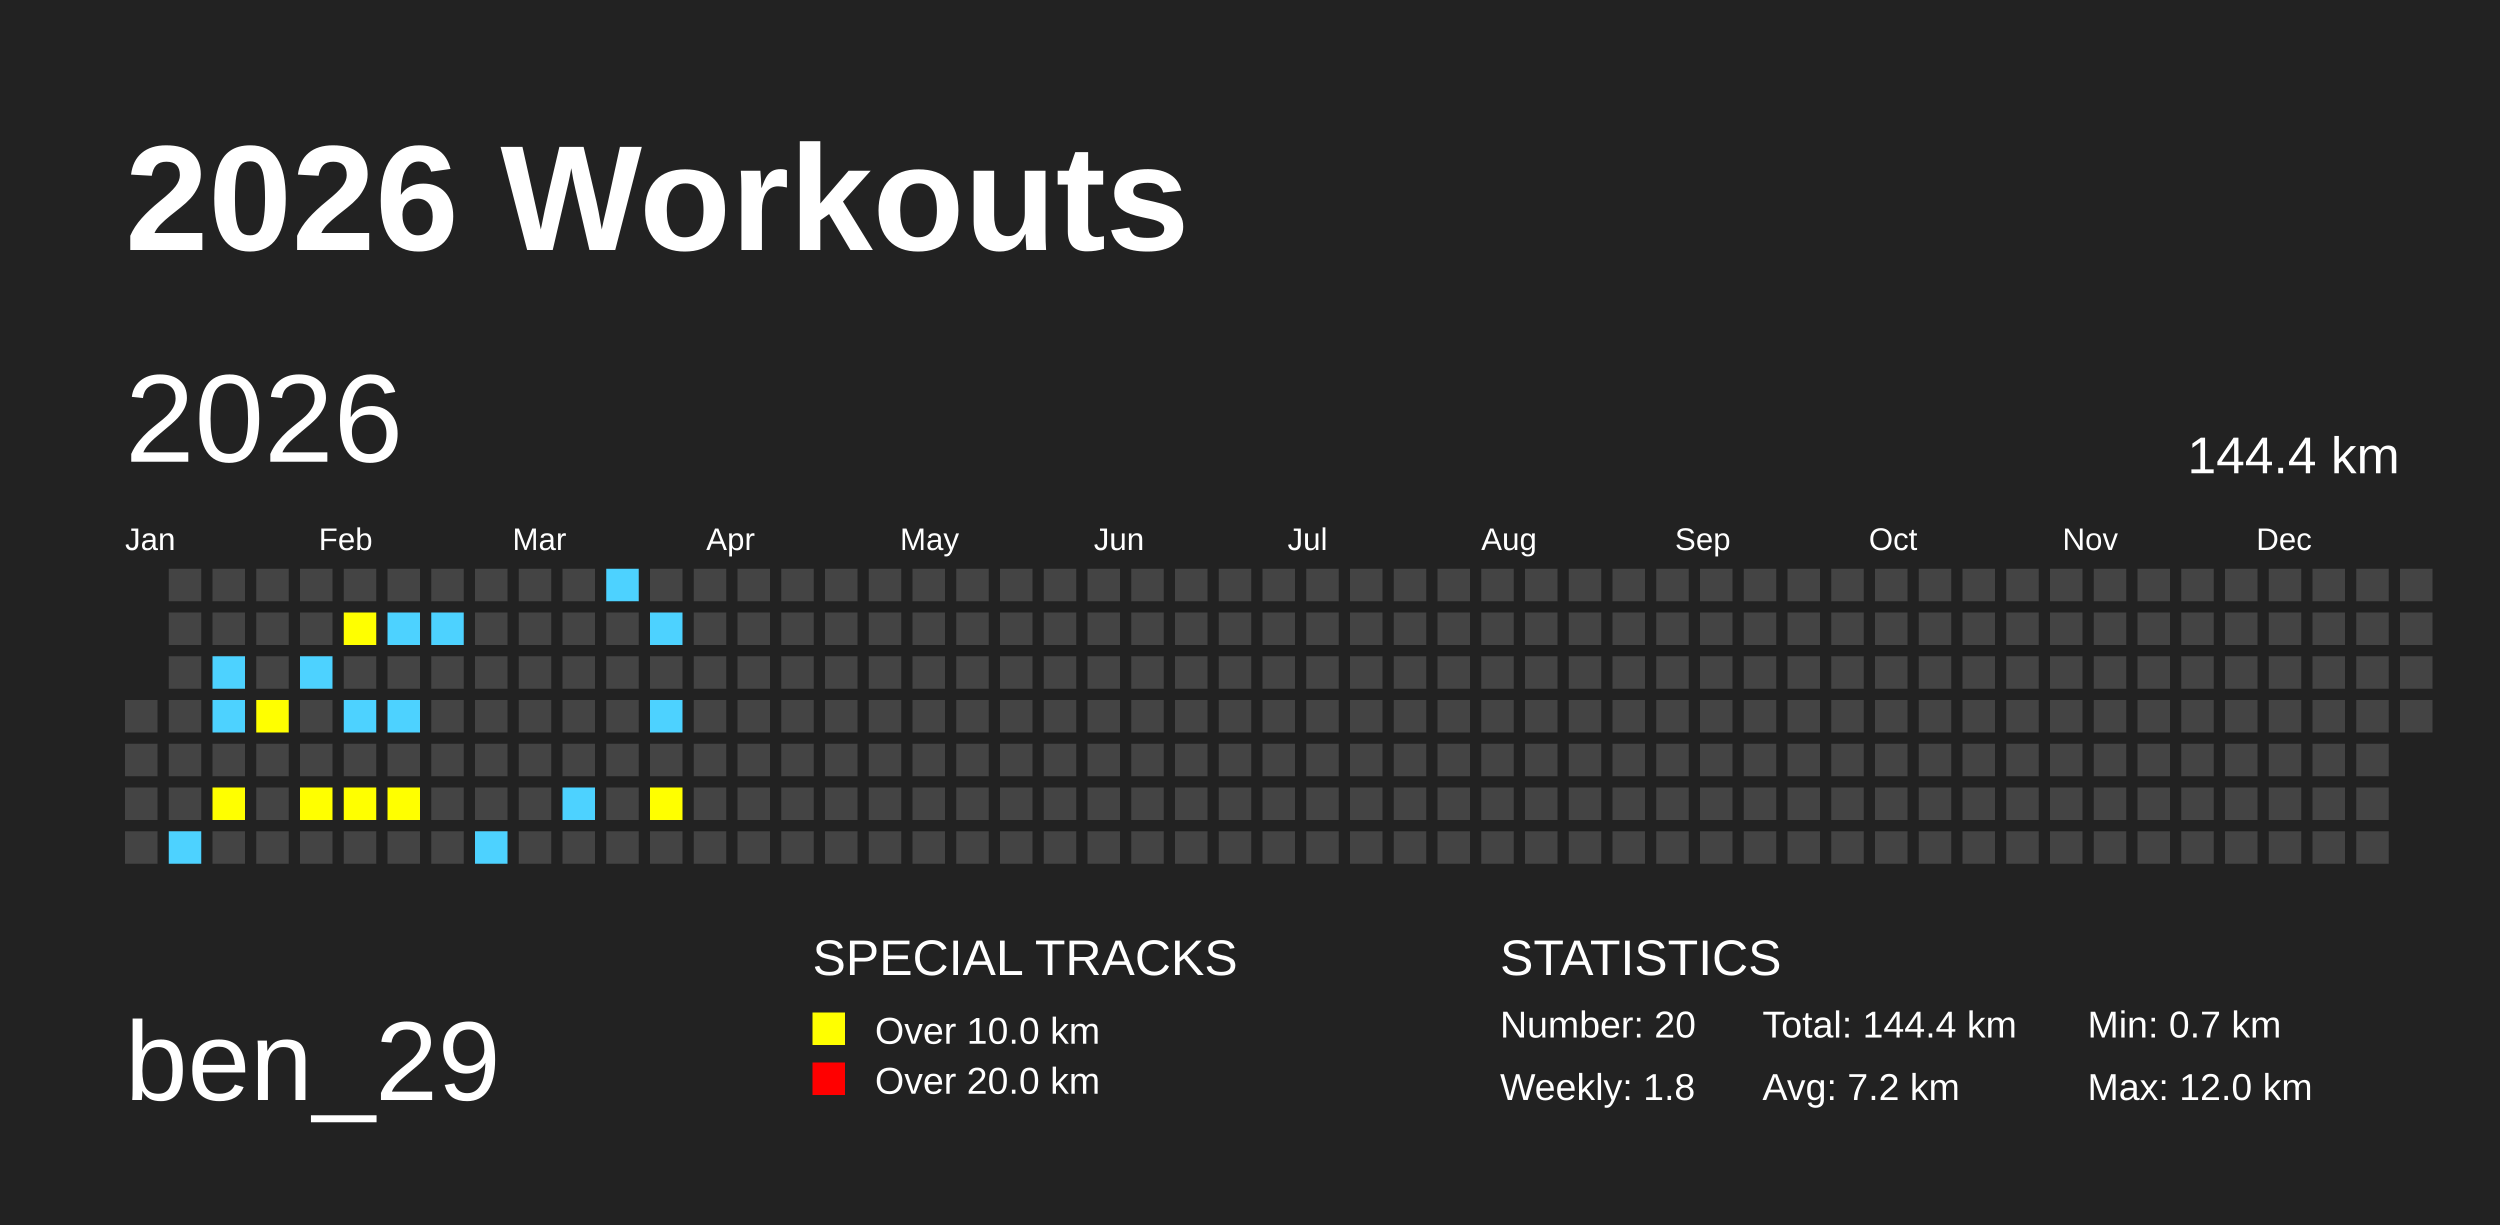
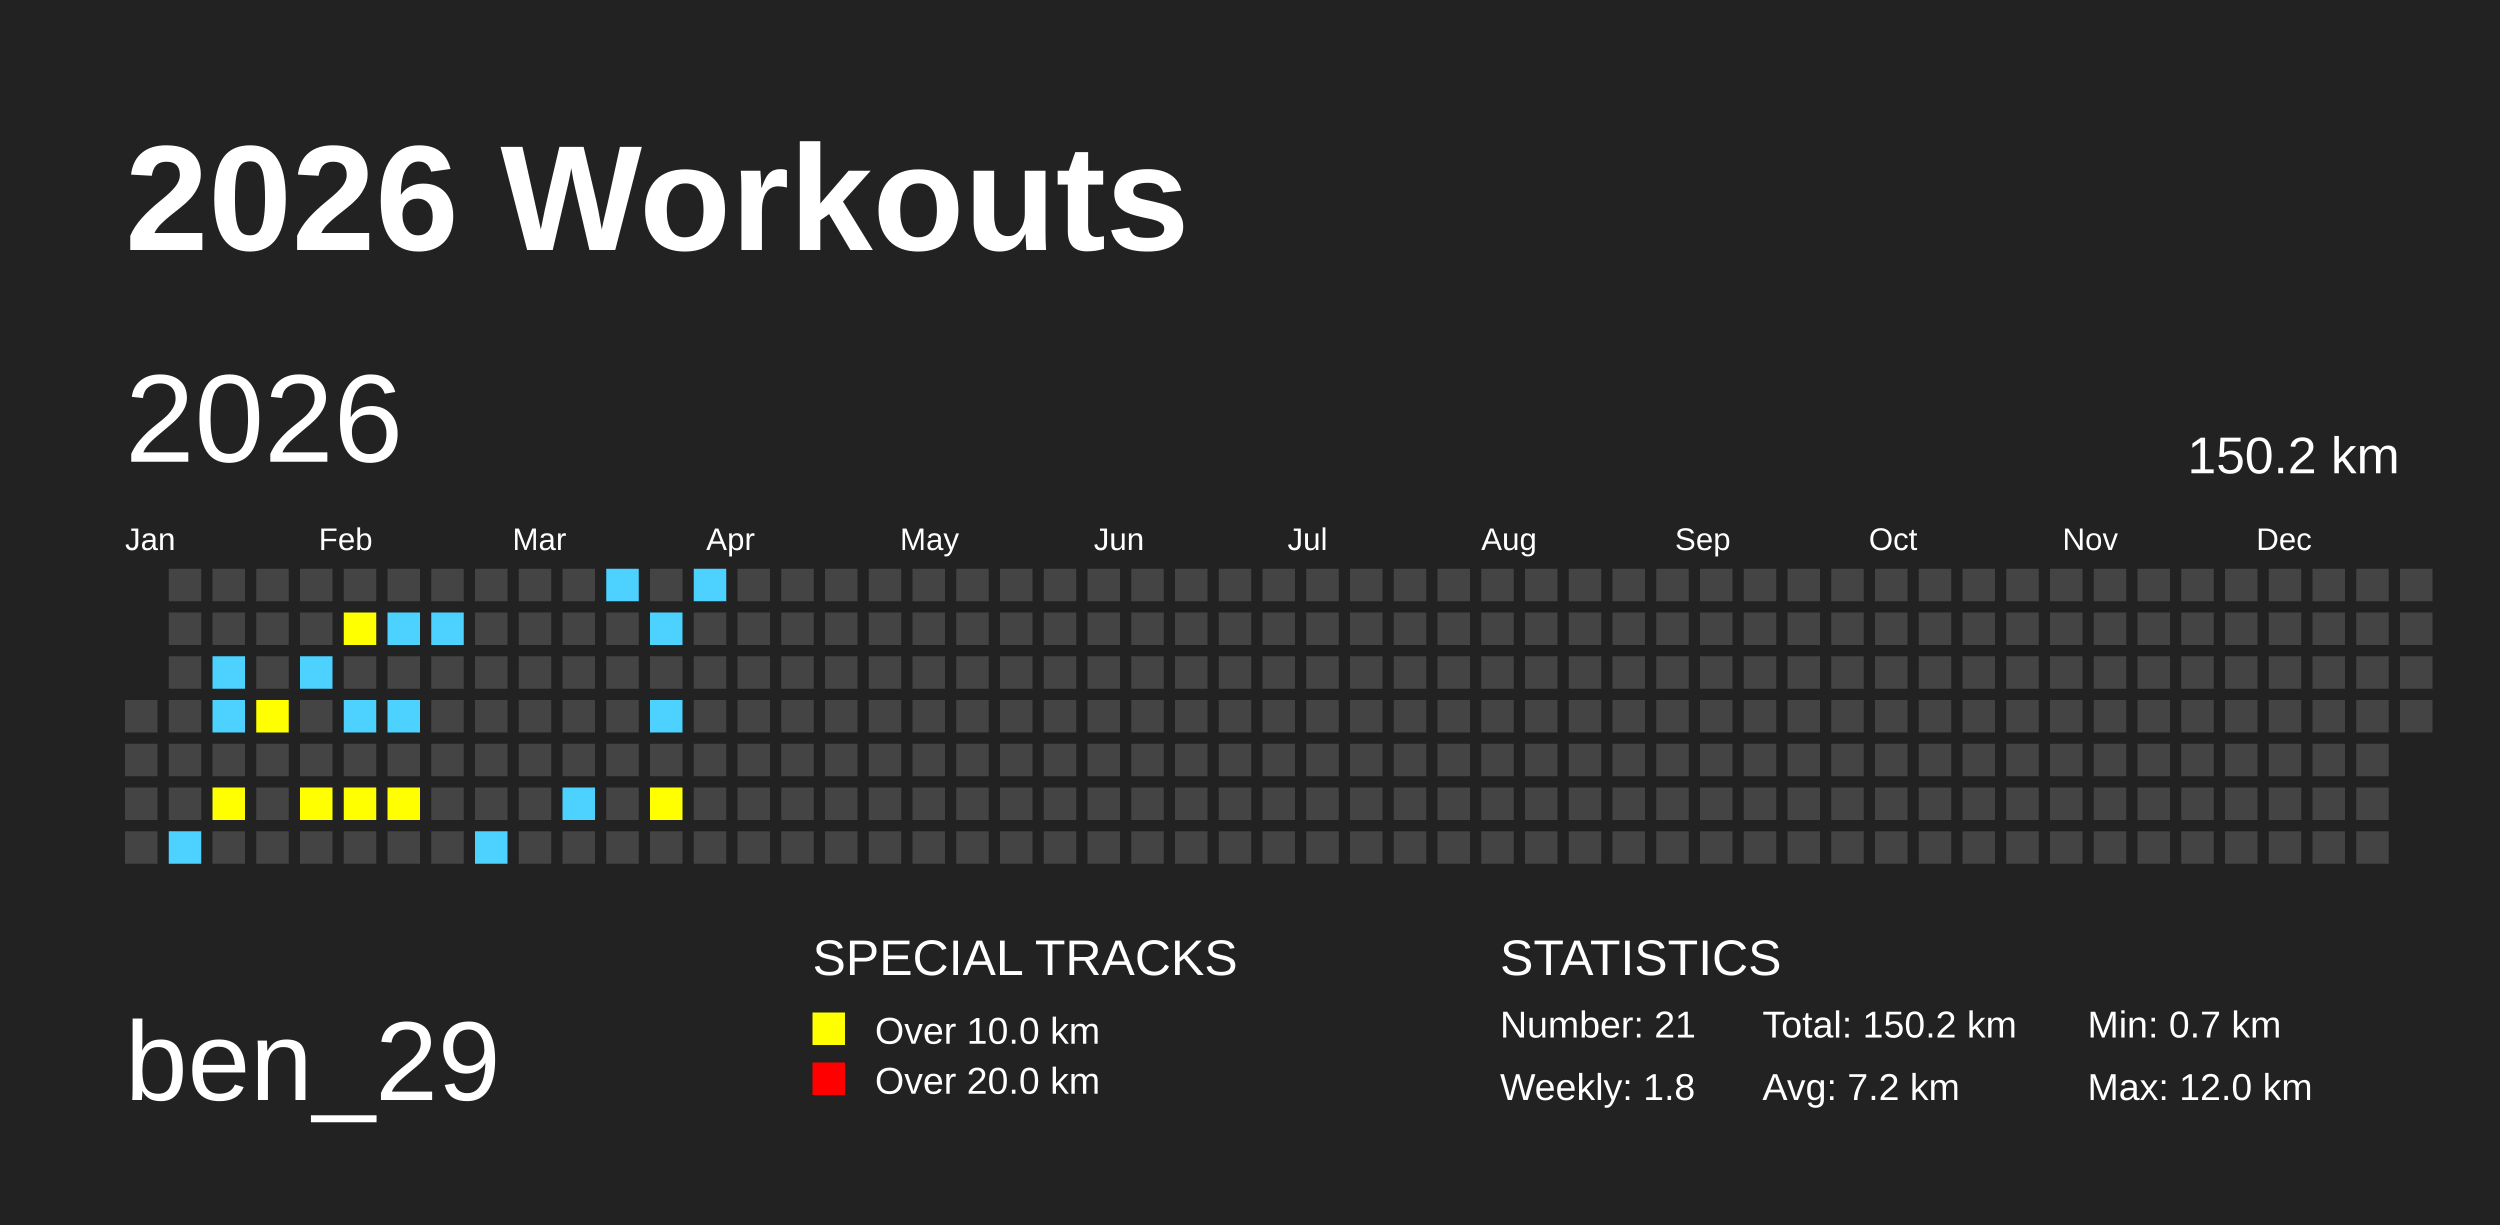
<svg xmlns="http://www.w3.org/2000/svg" baseProfile="full" height="98mm" version="1.1" viewBox="0,0,200,98" width="200mm">
  <defs />
  <rect fill="#222222" height="98" width="200" x="0" y="0" />
  <text fill="#FFFFFF" style="font-size:12px; font-family:Arial; font-weight:bold;" x="10" y="20">2026 Workouts</text>
  <text fill="#FFFFFF" style="font-size:9px; font-family:Arial" x="10" y="88">ben_29</text>
  <text fill="#FFFFFF" style="font-size:4px; font-family:Arial" x="65" y="78">SPECIAL TRACKS</text>
  <rect fill="yellow" height="2.6" width="2.6" x="65" y="81" />
  <text fill="#FFFFFF" style="font-size:3px; font-family:Arial" x="70" y="83.5">Over 10.0 km</text>
  <rect fill="red" height="2.6" width="2.6" x="65" y="85" />
  <text fill="#FFFFFF" style="font-size:3px; font-family:Arial" x="70" y="87.5">Over 20.0 km</text>
  <text fill="#FFFFFF" style="font-size:4px; font-family:Arial" x="120" y="78">STATISTICS</text>
-   <text fill="#FFFFFF" style="font-size:3px; font-family:Arial" x="120" y="83">Number: 20</text>
+   <text fill="#FFFFFF" style="font-size:3px; font-family:Arial" x="120" y="83">Number: 21</text>
  <text fill="#FFFFFF" style="font-size:3px; font-family:Arial" x="120" y="88">Weekly: 1.8</text>
-   <text fill="#FFFFFF" style="font-size:3px; font-family:Arial" x="141" y="83">Total: 144.4 km</text>
+   <text fill="#FFFFFF" style="font-size:3px; font-family:Arial" x="141" y="83">Total: 150.2 km</text>
  <text fill="#FFFFFF" style="font-size:3px; font-family:Arial" x="141" y="88">Avg: 7.2 km</text>
  <text fill="#FFFFFF" style="font-size:3px; font-family:Arial" x="167" y="83">Min: 0.7 km</text>
  <text fill="#FFFFFF" style="font-size:3px; font-family:Arial" x="167" y="88">Max: 12.0 km</text>
  <text dominant-baseline="hanging" fill="#FFFFFF" style="font-size:10.0px; font-family:Arial;" x="10" y="30">2026</text>
-   <text dominant-baseline="hanging" fill="#FFFFFF" style="font-size:4.125px; font-family:Arial;" x="175" y="35">144.4 km</text>
+   <text dominant-baseline="hanging" fill="#FFFFFF" style="font-size:4.125px; font-family:Arial;" x="175" y="35">150.2 km</text>
  <text fill="#FFFFFF" style="font-size:2.5px; font-family:Arial" x="10.0" y="44">Jan</text>
  <text fill="#FFFFFF" style="font-size:2.5px; font-family:Arial" x="25.5" y="44">Feb</text>
  <text fill="#FFFFFF" style="font-size:2.5px; font-family:Arial" x="41.0" y="44">Mar</text>
  <text fill="#FFFFFF" style="font-size:2.5px; font-family:Arial" x="56.5" y="44">Apr</text>
  <text fill="#FFFFFF" style="font-size:2.5px; font-family:Arial" x="72.0" y="44">May</text>
  <text fill="#FFFFFF" style="font-size:2.5px; font-family:Arial" x="87.5" y="44">Jun</text>
  <text fill="#FFFFFF" style="font-size:2.5px; font-family:Arial" x="103.0" y="44">Jul</text>
  <text fill="#FFFFFF" style="font-size:2.5px; font-family:Arial" x="118.5" y="44">Aug</text>
  <text fill="#FFFFFF" style="font-size:2.5px; font-family:Arial" x="134.0" y="44">Sep</text>
  <text fill="#FFFFFF" style="font-size:2.5px; font-family:Arial" x="149.5" y="44">Oct</text>
  <text fill="#FFFFFF" style="font-size:2.5px; font-family:Arial" x="165.0" y="44">Nov</text>
  <text fill="#FFFFFF" style="font-size:2.5px; font-family:Arial" x="180.5" y="44">Dec</text>
  <rect fill="#444444" height="2.6" width="2.6" x="10.0" y="56.0" />
  <rect fill="#444444" height="2.6" width="2.6" x="10.0" y="59.5" />
  <rect fill="#444444" height="2.6" width="2.6" x="10.0" y="63.0" />
  <rect fill="#444444" height="2.6" width="2.6" x="10.0" y="66.5" />
  <rect fill="#444444" height="2.6" width="2.6" x="13.5" y="45.5" />
  <rect fill="#444444" height="2.6" width="2.6" x="13.5" y="49.0" />
  <rect fill="#444444" height="2.6" width="2.6" x="13.5" y="52.5" />
  <rect fill="#444444" height="2.6" width="2.6" x="13.5" y="56.0" />
  <rect fill="#444444" height="2.6" width="2.6" x="13.5" y="59.5" />
  <rect fill="#444444" height="2.6" width="2.6" x="13.5" y="63.0" />
  <rect fill="#4DD2FF" height="2.6" width="2.6" x="13.5" y="66.5" />
  <rect fill="#444444" height="2.6" width="2.6" x="17.0" y="45.5" />
  <rect fill="#444444" height="2.6" width="2.6" x="17.0" y="49.0" />
  <rect fill="#4DD2FF" height="2.6" width="2.6" x="17.0" y="52.5" />
  <rect fill="#4DD2FF" height="2.6" width="2.6" x="17.0" y="56.0" />
  <rect fill="#444444" height="2.6" width="2.6" x="17.0" y="59.5" />
  <rect fill="yellow" height="2.6" width="2.6" x="17.0" y="63.0" />
  <rect fill="#444444" height="2.6" width="2.6" x="17.0" y="66.5" />
  <rect fill="#444444" height="2.6" width="2.6" x="20.5" y="45.5" />
  <rect fill="#444444" height="2.6" width="2.6" x="20.5" y="49.0" />
  <rect fill="#444444" height="2.6" width="2.6" x="20.5" y="52.5" />
  <rect fill="yellow" height="2.6" width="2.6" x="20.5" y="56.0" />
  <rect fill="#444444" height="2.6" width="2.6" x="20.5" y="59.5" />
  <rect fill="#444444" height="2.6" width="2.6" x="20.5" y="63.0" />
  <rect fill="#444444" height="2.6" width="2.6" x="20.5" y="66.5" />
  <rect fill="#444444" height="2.6" width="2.6" x="24.0" y="45.5" />
  <rect fill="#444444" height="2.6" width="2.6" x="24.0" y="49.0" />
  <rect fill="#4DD2FF" height="2.6" width="2.6" x="24.0" y="52.5" />
  <rect fill="#444444" height="2.6" width="2.6" x="24.0" y="56.0" />
  <rect fill="#444444" height="2.6" width="2.6" x="24.0" y="59.5" />
  <rect fill="yellow" height="2.6" width="2.6" x="24.0" y="63.0" />
  <rect fill="#444444" height="2.6" width="2.6" x="24.0" y="66.5" />
  <rect fill="#444444" height="2.6" width="2.6" x="27.5" y="45.5" />
  <rect fill="yellow" height="2.6" width="2.6" x="27.5" y="49.0" />
  <rect fill="#444444" height="2.6" width="2.6" x="27.5" y="52.5" />
  <rect fill="#4DD2FF" height="2.6" width="2.6" x="27.5" y="56.0" />
  <rect fill="#444444" height="2.6" width="2.6" x="27.5" y="59.5" />
  <rect fill="yellow" height="2.6" width="2.6" x="27.5" y="63.0" />
  <rect fill="#444444" height="2.6" width="2.6" x="27.5" y="66.5" />
  <rect fill="#444444" height="2.6" width="2.6" x="31.0" y="45.5" />
  <rect fill="#4DD2FF" height="2.6" width="2.6" x="31.0" y="49.0" />
  <rect fill="#444444" height="2.6" width="2.6" x="31.0" y="52.5" />
  <rect fill="#4DD2FF" height="2.6" width="2.6" x="31.0" y="56.0" />
  <rect fill="#444444" height="2.6" width="2.6" x="31.0" y="59.5" />
  <rect fill="yellow" height="2.6" width="2.6" x="31.0" y="63.0" />
  <rect fill="#444444" height="2.6" width="2.6" x="31.0" y="66.5" />
  <rect fill="#444444" height="2.6" width="2.6" x="34.5" y="45.5" />
  <rect fill="#4DD2FF" height="2.6" width="2.6" x="34.5" y="49.0" />
  <rect fill="#444444" height="2.6" width="2.6" x="34.5" y="52.5" />
  <rect fill="#444444" height="2.6" width="2.6" x="34.5" y="56.0" />
  <rect fill="#444444" height="2.6" width="2.6" x="34.5" y="59.5" />
  <rect fill="#444444" height="2.6" width="2.6" x="34.5" y="63.0" />
  <rect fill="#444444" height="2.6" width="2.6" x="34.5" y="66.5" />
  <rect fill="#444444" height="2.6" width="2.6" x="38.0" y="45.5" />
  <rect fill="#444444" height="2.6" width="2.6" x="38.0" y="49.0" />
  <rect fill="#444444" height="2.6" width="2.6" x="38.0" y="52.5" />
  <rect fill="#444444" height="2.6" width="2.6" x="38.0" y="56.0" />
  <rect fill="#444444" height="2.6" width="2.6" x="38.0" y="59.5" />
  <rect fill="#444444" height="2.6" width="2.6" x="38.0" y="63.0" />
  <rect fill="#4DD2FF" height="2.6" width="2.6" x="38.0" y="66.5" />
  <rect fill="#444444" height="2.6" width="2.6" x="41.5" y="45.5" />
  <rect fill="#444444" height="2.6" width="2.6" x="41.5" y="49.0" />
  <rect fill="#444444" height="2.6" width="2.6" x="41.5" y="52.5" />
  <rect fill="#444444" height="2.6" width="2.6" x="41.5" y="56.0" />
  <rect fill="#444444" height="2.6" width="2.6" x="41.5" y="59.5" />
  <rect fill="#444444" height="2.6" width="2.6" x="41.5" y="63.0" />
  <rect fill="#444444" height="2.6" width="2.6" x="41.5" y="66.5" />
  <rect fill="#444444" height="2.6" width="2.6" x="45.0" y="45.5" />
  <rect fill="#444444" height="2.6" width="2.6" x="45.0" y="49.0" />
  <rect fill="#444444" height="2.6" width="2.6" x="45.0" y="52.5" />
  <rect fill="#444444" height="2.6" width="2.6" x="45.0" y="56.0" />
  <rect fill="#444444" height="2.6" width="2.6" x="45.0" y="59.5" />
  <rect fill="#4DD2FF" height="2.6" width="2.6" x="45.0" y="63.0" />
  <rect fill="#444444" height="2.6" width="2.6" x="45.0" y="66.5" />
  <rect fill="#4DD2FF" height="2.6" width="2.6" x="48.5" y="45.5" />
  <rect fill="#444444" height="2.6" width="2.6" x="48.5" y="49.0" />
  <rect fill="#444444" height="2.6" width="2.6" x="48.5" y="52.5" />
  <rect fill="#444444" height="2.6" width="2.6" x="48.5" y="56.0" />
  <rect fill="#444444" height="2.6" width="2.6" x="48.5" y="59.5" />
  <rect fill="#444444" height="2.6" width="2.6" x="48.5" y="63.0" />
  <rect fill="#444444" height="2.6" width="2.6" x="48.5" y="66.5" />
  <rect fill="#444444" height="2.6" width="2.6" x="52.0" y="45.5" />
  <rect fill="#4DD2FF" height="2.6" width="2.6" x="52.0" y="49.0" />
  <rect fill="#444444" height="2.6" width="2.6" x="52.0" y="52.5" />
  <rect fill="#4DD2FF" height="2.6" width="2.6" x="52.0" y="56.0" />
  <rect fill="#444444" height="2.6" width="2.6" x="52.0" y="59.5" />
  <rect fill="yellow" height="2.6" width="2.6" x="52.0" y="63.0" />
  <rect fill="#444444" height="2.6" width="2.6" x="52.0" y="66.5" />
-   <rect fill="#444444" height="2.6" width="2.6" x="55.5" y="45.5" />
+   <rect fill="#4DD2FF" height="2.6" width="2.6" x="55.5" y="45.5" />
  <rect fill="#444444" height="2.6" width="2.6" x="55.5" y="49.0" />
  <rect fill="#444444" height="2.6" width="2.6" x="55.5" y="52.5" />
  <rect fill="#444444" height="2.6" width="2.6" x="55.5" y="56.0" />
  <rect fill="#444444" height="2.6" width="2.6" x="55.5" y="59.5" />
  <rect fill="#444444" height="2.6" width="2.6" x="55.5" y="63.0" />
  <rect fill="#444444" height="2.6" width="2.6" x="55.5" y="66.5" />
  <rect fill="#444444" height="2.6" width="2.6" x="59.0" y="45.5" />
  <rect fill="#444444" height="2.6" width="2.6" x="59.0" y="49.0" />
  <rect fill="#444444" height="2.6" width="2.6" x="59.0" y="52.5" />
  <rect fill="#444444" height="2.6" width="2.6" x="59.0" y="56.0" />
  <rect fill="#444444" height="2.6" width="2.6" x="59.0" y="59.5" />
  <rect fill="#444444" height="2.6" width="2.6" x="59.0" y="63.0" />
  <rect fill="#444444" height="2.6" width="2.6" x="59.0" y="66.5" />
  <rect fill="#444444" height="2.6" width="2.6" x="62.5" y="45.5" />
  <rect fill="#444444" height="2.6" width="2.6" x="62.5" y="49.0" />
  <rect fill="#444444" height="2.6" width="2.6" x="62.5" y="52.5" />
  <rect fill="#444444" height="2.6" width="2.6" x="62.5" y="56.0" />
  <rect fill="#444444" height="2.6" width="2.6" x="62.5" y="59.5" />
  <rect fill="#444444" height="2.6" width="2.6" x="62.5" y="63.0" />
  <rect fill="#444444" height="2.6" width="2.6" x="62.5" y="66.5" />
  <rect fill="#444444" height="2.6" width="2.6" x="66.0" y="45.5" />
  <rect fill="#444444" height="2.6" width="2.6" x="66.0" y="49.0" />
  <rect fill="#444444" height="2.6" width="2.6" x="66.0" y="52.5" />
  <rect fill="#444444" height="2.6" width="2.6" x="66.0" y="56.0" />
  <rect fill="#444444" height="2.6" width="2.6" x="66.0" y="59.5" />
  <rect fill="#444444" height="2.6" width="2.6" x="66.0" y="63.0" />
  <rect fill="#444444" height="2.6" width="2.6" x="66.0" y="66.5" />
  <rect fill="#444444" height="2.6" width="2.6" x="69.5" y="45.5" />
  <rect fill="#444444" height="2.6" width="2.6" x="69.5" y="49.0" />
  <rect fill="#444444" height="2.6" width="2.6" x="69.5" y="52.5" />
  <rect fill="#444444" height="2.6" width="2.6" x="69.5" y="56.0" />
  <rect fill="#444444" height="2.6" width="2.6" x="69.5" y="59.5" />
  <rect fill="#444444" height="2.6" width="2.6" x="69.5" y="63.0" />
  <rect fill="#444444" height="2.6" width="2.6" x="69.5" y="66.5" />
  <rect fill="#444444" height="2.6" width="2.6" x="73.0" y="45.5" />
  <rect fill="#444444" height="2.6" width="2.6" x="73.0" y="49.0" />
  <rect fill="#444444" height="2.6" width="2.6" x="73.0" y="52.5" />
  <rect fill="#444444" height="2.6" width="2.6" x="73.0" y="56.0" />
  <rect fill="#444444" height="2.6" width="2.6" x="73.0" y="59.5" />
  <rect fill="#444444" height="2.6" width="2.6" x="73.0" y="63.0" />
  <rect fill="#444444" height="2.6" width="2.6" x="73.0" y="66.5" />
  <rect fill="#444444" height="2.6" width="2.6" x="76.5" y="45.5" />
  <rect fill="#444444" height="2.6" width="2.6" x="76.5" y="49.0" />
  <rect fill="#444444" height="2.6" width="2.6" x="76.5" y="52.5" />
  <rect fill="#444444" height="2.6" width="2.6" x="76.5" y="56.0" />
  <rect fill="#444444" height="2.6" width="2.6" x="76.5" y="59.5" />
  <rect fill="#444444" height="2.6" width="2.6" x="76.5" y="63.0" />
  <rect fill="#444444" height="2.6" width="2.6" x="76.5" y="66.5" />
  <rect fill="#444444" height="2.6" width="2.6" x="80.0" y="45.5" />
  <rect fill="#444444" height="2.6" width="2.6" x="80.0" y="49.0" />
  <rect fill="#444444" height="2.6" width="2.6" x="80.0" y="52.5" />
  <rect fill="#444444" height="2.6" width="2.6" x="80.0" y="56.0" />
  <rect fill="#444444" height="2.6" width="2.6" x="80.0" y="59.5" />
  <rect fill="#444444" height="2.6" width="2.6" x="80.0" y="63.0" />
  <rect fill="#444444" height="2.6" width="2.6" x="80.0" y="66.5" />
  <rect fill="#444444" height="2.6" width="2.6" x="83.5" y="45.5" />
  <rect fill="#444444" height="2.6" width="2.6" x="83.5" y="49.0" />
  <rect fill="#444444" height="2.6" width="2.6" x="83.5" y="52.5" />
  <rect fill="#444444" height="2.6" width="2.6" x="83.5" y="56.0" />
  <rect fill="#444444" height="2.6" width="2.6" x="83.5" y="59.5" />
  <rect fill="#444444" height="2.6" width="2.6" x="83.5" y="63.0" />
  <rect fill="#444444" height="2.6" width="2.6" x="83.5" y="66.5" />
  <rect fill="#444444" height="2.6" width="2.6" x="87.0" y="45.5" />
  <rect fill="#444444" height="2.6" width="2.6" x="87.0" y="49.0" />
  <rect fill="#444444" height="2.6" width="2.6" x="87.0" y="52.5" />
  <rect fill="#444444" height="2.6" width="2.6" x="87.0" y="56.0" />
  <rect fill="#444444" height="2.6" width="2.6" x="87.0" y="59.5" />
  <rect fill="#444444" height="2.6" width="2.6" x="87.0" y="63.0" />
  <rect fill="#444444" height="2.6" width="2.6" x="87.0" y="66.5" />
  <rect fill="#444444" height="2.6" width="2.6" x="90.5" y="45.5" />
  <rect fill="#444444" height="2.6" width="2.6" x="90.5" y="49.0" />
  <rect fill="#444444" height="2.6" width="2.6" x="90.5" y="52.5" />
  <rect fill="#444444" height="2.6" width="2.6" x="90.5" y="56.0" />
  <rect fill="#444444" height="2.6" width="2.6" x="90.5" y="59.5" />
  <rect fill="#444444" height="2.6" width="2.6" x="90.5" y="63.0" />
  <rect fill="#444444" height="2.6" width="2.6" x="90.5" y="66.5" />
  <rect fill="#444444" height="2.6" width="2.6" x="94.0" y="45.5" />
  <rect fill="#444444" height="2.6" width="2.6" x="94.0" y="49.0" />
  <rect fill="#444444" height="2.6" width="2.6" x="94.0" y="52.5" />
  <rect fill="#444444" height="2.6" width="2.6" x="94.0" y="56.0" />
  <rect fill="#444444" height="2.6" width="2.6" x="94.0" y="59.5" />
  <rect fill="#444444" height="2.6" width="2.6" x="94.0" y="63.0" />
  <rect fill="#444444" height="2.6" width="2.6" x="94.0" y="66.5" />
  <rect fill="#444444" height="2.6" width="2.6" x="97.5" y="45.5" />
  <rect fill="#444444" height="2.6" width="2.6" x="97.5" y="49.0" />
  <rect fill="#444444" height="2.6" width="2.6" x="97.5" y="52.5" />
  <rect fill="#444444" height="2.6" width="2.6" x="97.5" y="56.0" />
  <rect fill="#444444" height="2.6" width="2.6" x="97.5" y="59.5" />
  <rect fill="#444444" height="2.6" width="2.6" x="97.5" y="63.0" />
  <rect fill="#444444" height="2.6" width="2.6" x="97.5" y="66.5" />
  <rect fill="#444444" height="2.6" width="2.6" x="101.0" y="45.5" />
  <rect fill="#444444" height="2.6" width="2.6" x="101.0" y="49.0" />
  <rect fill="#444444" height="2.6" width="2.6" x="101.0" y="52.5" />
  <rect fill="#444444" height="2.6" width="2.6" x="101.0" y="56.0" />
  <rect fill="#444444" height="2.6" width="2.6" x="101.0" y="59.5" />
  <rect fill="#444444" height="2.6" width="2.6" x="101.0" y="63.0" />
  <rect fill="#444444" height="2.6" width="2.6" x="101.0" y="66.5" />
  <rect fill="#444444" height="2.6" width="2.6" x="104.5" y="45.5" />
  <rect fill="#444444" height="2.6" width="2.6" x="104.5" y="49.0" />
  <rect fill="#444444" height="2.6" width="2.6" x="104.5" y="52.5" />
  <rect fill="#444444" height="2.6" width="2.6" x="104.5" y="56.0" />
  <rect fill="#444444" height="2.6" width="2.6" x="104.5" y="59.5" />
  <rect fill="#444444" height="2.6" width="2.6" x="104.5" y="63.0" />
  <rect fill="#444444" height="2.6" width="2.6" x="104.5" y="66.5" />
  <rect fill="#444444" height="2.6" width="2.6" x="108.0" y="45.5" />
  <rect fill="#444444" height="2.6" width="2.6" x="108.0" y="49.0" />
  <rect fill="#444444" height="2.6" width="2.6" x="108.0" y="52.5" />
  <rect fill="#444444" height="2.6" width="2.6" x="108.0" y="56.0" />
  <rect fill="#444444" height="2.6" width="2.6" x="108.0" y="59.5" />
  <rect fill="#444444" height="2.6" width="2.6" x="108.0" y="63.0" />
  <rect fill="#444444" height="2.6" width="2.6" x="108.0" y="66.5" />
  <rect fill="#444444" height="2.6" width="2.6" x="111.5" y="45.5" />
  <rect fill="#444444" height="2.6" width="2.6" x="111.5" y="49.0" />
  <rect fill="#444444" height="2.6" width="2.6" x="111.5" y="52.5" />
  <rect fill="#444444" height="2.6" width="2.6" x="111.5" y="56.0" />
  <rect fill="#444444" height="2.6" width="2.6" x="111.5" y="59.5" />
  <rect fill="#444444" height="2.6" width="2.6" x="111.5" y="63.0" />
  <rect fill="#444444" height="2.6" width="2.6" x="111.5" y="66.5" />
  <rect fill="#444444" height="2.6" width="2.6" x="115.0" y="45.5" />
  <rect fill="#444444" height="2.6" width="2.6" x="115.0" y="49.0" />
  <rect fill="#444444" height="2.6" width="2.6" x="115.0" y="52.5" />
  <rect fill="#444444" height="2.6" width="2.6" x="115.0" y="56.0" />
  <rect fill="#444444" height="2.6" width="2.6" x="115.0" y="59.5" />
  <rect fill="#444444" height="2.6" width="2.6" x="115.0" y="63.0" />
  <rect fill="#444444" height="2.6" width="2.6" x="115.0" y="66.5" />
  <rect fill="#444444" height="2.6" width="2.6" x="118.5" y="45.5" />
  <rect fill="#444444" height="2.6" width="2.6" x="118.5" y="49.0" />
  <rect fill="#444444" height="2.6" width="2.6" x="118.5" y="52.5" />
  <rect fill="#444444" height="2.6" width="2.6" x="118.5" y="56.0" />
  <rect fill="#444444" height="2.6" width="2.6" x="118.5" y="59.5" />
  <rect fill="#444444" height="2.6" width="2.6" x="118.5" y="63.0" />
  <rect fill="#444444" height="2.6" width="2.6" x="118.5" y="66.5" />
  <rect fill="#444444" height="2.6" width="2.6" x="122.0" y="45.5" />
  <rect fill="#444444" height="2.6" width="2.6" x="122.0" y="49.0" />
  <rect fill="#444444" height="2.6" width="2.6" x="122.0" y="52.5" />
  <rect fill="#444444" height="2.6" width="2.6" x="122.0" y="56.0" />
  <rect fill="#444444" height="2.6" width="2.6" x="122.0" y="59.5" />
  <rect fill="#444444" height="2.6" width="2.6" x="122.0" y="63.0" />
  <rect fill="#444444" height="2.6" width="2.6" x="122.0" y="66.5" />
  <rect fill="#444444" height="2.6" width="2.6" x="125.5" y="45.5" />
  <rect fill="#444444" height="2.6" width="2.6" x="125.5" y="49.0" />
  <rect fill="#444444" height="2.6" width="2.6" x="125.5" y="52.5" />
  <rect fill="#444444" height="2.6" width="2.6" x="125.5" y="56.0" />
  <rect fill="#444444" height="2.6" width="2.6" x="125.5" y="59.5" />
  <rect fill="#444444" height="2.6" width="2.6" x="125.5" y="63.0" />
  <rect fill="#444444" height="2.6" width="2.6" x="125.5" y="66.5" />
  <rect fill="#444444" height="2.6" width="2.6" x="129.0" y="45.5" />
  <rect fill="#444444" height="2.6" width="2.6" x="129.0" y="49.0" />
  <rect fill="#444444" height="2.6" width="2.6" x="129.0" y="52.5" />
  <rect fill="#444444" height="2.6" width="2.6" x="129.0" y="56.0" />
  <rect fill="#444444" height="2.6" width="2.6" x="129.0" y="59.5" />
  <rect fill="#444444" height="2.6" width="2.6" x="129.0" y="63.0" />
  <rect fill="#444444" height="2.6" width="2.6" x="129.0" y="66.5" />
  <rect fill="#444444" height="2.6" width="2.6" x="132.5" y="45.5" />
  <rect fill="#444444" height="2.6" width="2.6" x="132.5" y="49.0" />
  <rect fill="#444444" height="2.6" width="2.6" x="132.5" y="52.5" />
  <rect fill="#444444" height="2.6" width="2.6" x="132.5" y="56.0" />
  <rect fill="#444444" height="2.6" width="2.6" x="132.5" y="59.5" />
  <rect fill="#444444" height="2.6" width="2.6" x="132.5" y="63.0" />
  <rect fill="#444444" height="2.6" width="2.6" x="132.5" y="66.5" />
  <rect fill="#444444" height="2.6" width="2.6" x="136.0" y="45.5" />
  <rect fill="#444444" height="2.6" width="2.6" x="136.0" y="49.0" />
  <rect fill="#444444" height="2.6" width="2.6" x="136.0" y="52.5" />
  <rect fill="#444444" height="2.6" width="2.6" x="136.0" y="56.0" />
  <rect fill="#444444" height="2.6" width="2.6" x="136.0" y="59.5" />
  <rect fill="#444444" height="2.6" width="2.6" x="136.0" y="63.0" />
  <rect fill="#444444" height="2.6" width="2.6" x="136.0" y="66.5" />
  <rect fill="#444444" height="2.6" width="2.6" x="139.5" y="45.5" />
  <rect fill="#444444" height="2.6" width="2.6" x="139.5" y="49.0" />
  <rect fill="#444444" height="2.6" width="2.6" x="139.5" y="52.5" />
  <rect fill="#444444" height="2.6" width="2.6" x="139.5" y="56.0" />
  <rect fill="#444444" height="2.6" width="2.6" x="139.5" y="59.5" />
  <rect fill="#444444" height="2.6" width="2.6" x="139.5" y="63.0" />
  <rect fill="#444444" height="2.6" width="2.6" x="139.5" y="66.5" />
  <rect fill="#444444" height="2.6" width="2.6" x="143.0" y="45.5" />
  <rect fill="#444444" height="2.6" width="2.6" x="143.0" y="49.0" />
  <rect fill="#444444" height="2.6" width="2.6" x="143.0" y="52.5" />
  <rect fill="#444444" height="2.6" width="2.6" x="143.0" y="56.0" />
  <rect fill="#444444" height="2.6" width="2.6" x="143.0" y="59.5" />
  <rect fill="#444444" height="2.6" width="2.6" x="143.0" y="63.0" />
  <rect fill="#444444" height="2.6" width="2.6" x="143.0" y="66.5" />
  <rect fill="#444444" height="2.6" width="2.6" x="146.5" y="45.5" />
  <rect fill="#444444" height="2.6" width="2.6" x="146.5" y="49.0" />
  <rect fill="#444444" height="2.6" width="2.6" x="146.5" y="52.5" />
  <rect fill="#444444" height="2.6" width="2.6" x="146.5" y="56.0" />
  <rect fill="#444444" height="2.6" width="2.6" x="146.5" y="59.5" />
  <rect fill="#444444" height="2.6" width="2.6" x="146.5" y="63.0" />
  <rect fill="#444444" height="2.6" width="2.6" x="146.5" y="66.5" />
  <rect fill="#444444" height="2.6" width="2.6" x="150.0" y="45.5" />
  <rect fill="#444444" height="2.6" width="2.6" x="150.0" y="49.0" />
  <rect fill="#444444" height="2.6" width="2.6" x="150.0" y="52.5" />
  <rect fill="#444444" height="2.6" width="2.6" x="150.0" y="56.0" />
  <rect fill="#444444" height="2.6" width="2.6" x="150.0" y="59.5" />
  <rect fill="#444444" height="2.6" width="2.6" x="150.0" y="63.0" />
  <rect fill="#444444" height="2.6" width="2.6" x="150.0" y="66.5" />
  <rect fill="#444444" height="2.6" width="2.6" x="153.5" y="45.5" />
  <rect fill="#444444" height="2.6" width="2.6" x="153.5" y="49.0" />
  <rect fill="#444444" height="2.6" width="2.6" x="153.5" y="52.5" />
  <rect fill="#444444" height="2.6" width="2.6" x="153.5" y="56.0" />
  <rect fill="#444444" height="2.6" width="2.6" x="153.5" y="59.5" />
  <rect fill="#444444" height="2.6" width="2.6" x="153.5" y="63.0" />
  <rect fill="#444444" height="2.6" width="2.6" x="153.5" y="66.5" />
  <rect fill="#444444" height="2.6" width="2.6" x="157.0" y="45.5" />
  <rect fill="#444444" height="2.6" width="2.6" x="157.0" y="49.0" />
  <rect fill="#444444" height="2.6" width="2.6" x="157.0" y="52.5" />
  <rect fill="#444444" height="2.6" width="2.6" x="157.0" y="56.0" />
  <rect fill="#444444" height="2.6" width="2.6" x="157.0" y="59.5" />
  <rect fill="#444444" height="2.6" width="2.6" x="157.0" y="63.0" />
  <rect fill="#444444" height="2.6" width="2.6" x="157.0" y="66.5" />
  <rect fill="#444444" height="2.6" width="2.6" x="160.5" y="45.5" />
  <rect fill="#444444" height="2.6" width="2.6" x="160.5" y="49.0" />
  <rect fill="#444444" height="2.6" width="2.6" x="160.5" y="52.5" />
  <rect fill="#444444" height="2.6" width="2.6" x="160.5" y="56.0" />
  <rect fill="#444444" height="2.6" width="2.6" x="160.5" y="59.5" />
  <rect fill="#444444" height="2.6" width="2.6" x="160.5" y="63.0" />
  <rect fill="#444444" height="2.6" width="2.6" x="160.5" y="66.5" />
  <rect fill="#444444" height="2.6" width="2.6" x="164.0" y="45.5" />
  <rect fill="#444444" height="2.6" width="2.6" x="164.0" y="49.0" />
  <rect fill="#444444" height="2.6" width="2.6" x="164.0" y="52.5" />
  <rect fill="#444444" height="2.6" width="2.6" x="164.0" y="56.0" />
  <rect fill="#444444" height="2.6" width="2.6" x="164.0" y="59.5" />
  <rect fill="#444444" height="2.6" width="2.6" x="164.0" y="63.0" />
  <rect fill="#444444" height="2.6" width="2.6" x="164.0" y="66.5" />
  <rect fill="#444444" height="2.6" width="2.6" x="167.5" y="45.5" />
  <rect fill="#444444" height="2.6" width="2.6" x="167.5" y="49.0" />
  <rect fill="#444444" height="2.6" width="2.6" x="167.5" y="52.5" />
  <rect fill="#444444" height="2.6" width="2.6" x="167.5" y="56.0" />
  <rect fill="#444444" height="2.6" width="2.6" x="167.5" y="59.5" />
  <rect fill="#444444" height="2.6" width="2.6" x="167.5" y="63.0" />
  <rect fill="#444444" height="2.6" width="2.6" x="167.5" y="66.5" />
  <rect fill="#444444" height="2.6" width="2.6" x="171.0" y="45.5" />
  <rect fill="#444444" height="2.6" width="2.6" x="171.0" y="49.0" />
  <rect fill="#444444" height="2.6" width="2.6" x="171.0" y="52.5" />
  <rect fill="#444444" height="2.6" width="2.6" x="171.0" y="56.0" />
  <rect fill="#444444" height="2.6" width="2.6" x="171.0" y="59.5" />
  <rect fill="#444444" height="2.6" width="2.6" x="171.0" y="63.0" />
  <rect fill="#444444" height="2.6" width="2.6" x="171.0" y="66.5" />
  <rect fill="#444444" height="2.6" width="2.6" x="174.5" y="45.5" />
  <rect fill="#444444" height="2.6" width="2.6" x="174.5" y="49.0" />
  <rect fill="#444444" height="2.6" width="2.6" x="174.5" y="52.5" />
  <rect fill="#444444" height="2.6" width="2.6" x="174.5" y="56.0" />
  <rect fill="#444444" height="2.6" width="2.6" x="174.5" y="59.5" />
  <rect fill="#444444" height="2.6" width="2.6" x="174.5" y="63.0" />
  <rect fill="#444444" height="2.6" width="2.6" x="174.5" y="66.5" />
  <rect fill="#444444" height="2.6" width="2.6" x="178.0" y="45.5" />
  <rect fill="#444444" height="2.6" width="2.6" x="178.0" y="49.0" />
  <rect fill="#444444" height="2.6" width="2.6" x="178.0" y="52.5" />
  <rect fill="#444444" height="2.6" width="2.6" x="178.0" y="56.0" />
  <rect fill="#444444" height="2.6" width="2.6" x="178.0" y="59.5" />
  <rect fill="#444444" height="2.6" width="2.6" x="178.0" y="63.0" />
  <rect fill="#444444" height="2.6" width="2.6" x="178.0" y="66.5" />
  <rect fill="#444444" height="2.6" width="2.6" x="181.5" y="45.5" />
  <rect fill="#444444" height="2.6" width="2.6" x="181.5" y="49.0" />
  <rect fill="#444444" height="2.6" width="2.6" x="181.5" y="52.5" />
  <rect fill="#444444" height="2.6" width="2.6" x="181.5" y="56.0" />
  <rect fill="#444444" height="2.6" width="2.6" x="181.5" y="59.5" />
  <rect fill="#444444" height="2.6" width="2.6" x="181.5" y="63.0" />
  <rect fill="#444444" height="2.6" width="2.6" x="181.5" y="66.5" />
  <rect fill="#444444" height="2.6" width="2.6" x="185.0" y="45.5" />
  <rect fill="#444444" height="2.6" width="2.6" x="185.0" y="49.0" />
  <rect fill="#444444" height="2.6" width="2.6" x="185.0" y="52.5" />
  <rect fill="#444444" height="2.6" width="2.6" x="185.0" y="56.0" />
  <rect fill="#444444" height="2.6" width="2.6" x="185.0" y="59.5" />
  <rect fill="#444444" height="2.6" width="2.6" x="185.0" y="63.0" />
  <rect fill="#444444" height="2.6" width="2.6" x="185.0" y="66.5" />
  <rect fill="#444444" height="2.6" width="2.6" x="188.5" y="45.5" />
  <rect fill="#444444" height="2.6" width="2.6" x="188.5" y="49.0" />
  <rect fill="#444444" height="2.6" width="2.6" x="188.5" y="52.5" />
  <rect fill="#444444" height="2.6" width="2.6" x="188.5" y="56.0" />
  <rect fill="#444444" height="2.6" width="2.6" x="188.5" y="59.5" />
  <rect fill="#444444" height="2.6" width="2.6" x="188.5" y="63.0" />
  <rect fill="#444444" height="2.6" width="2.6" x="188.5" y="66.5" />
  <rect fill="#444444" height="2.6" width="2.6" x="192.0" y="45.5" />
  <rect fill="#444444" height="2.6" width="2.6" x="192.0" y="49.0" />
  <rect fill="#444444" height="2.6" width="2.6" x="192.0" y="52.5" />
  <rect fill="#444444" height="2.6" width="2.6" x="192.0" y="56.0" />
</svg>
